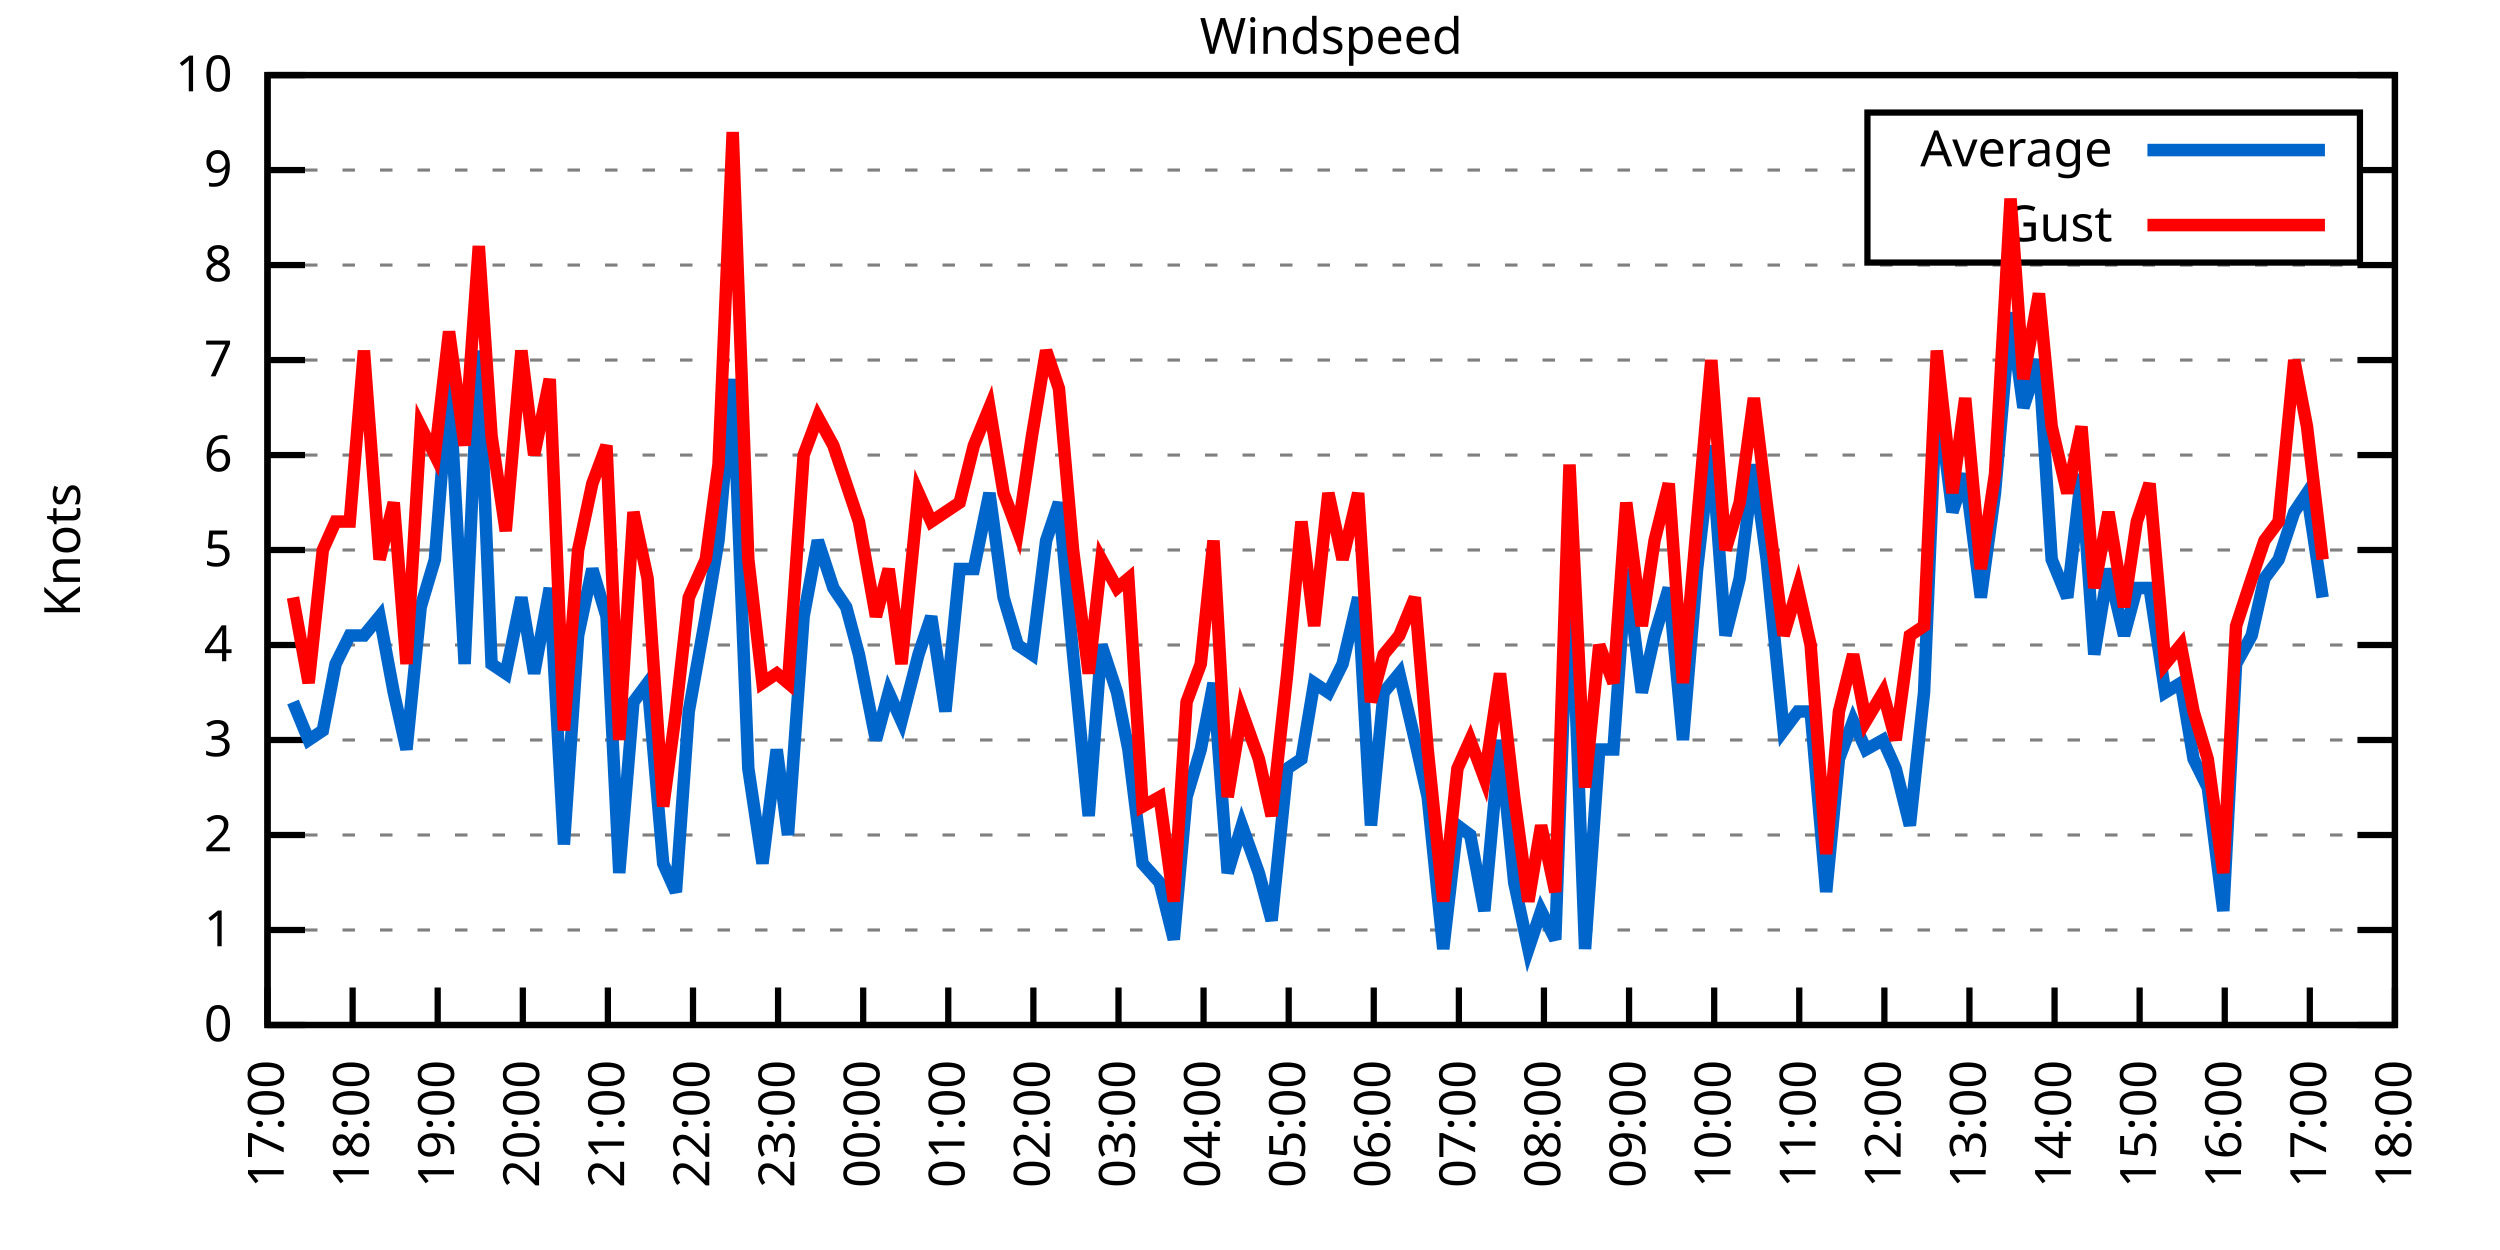
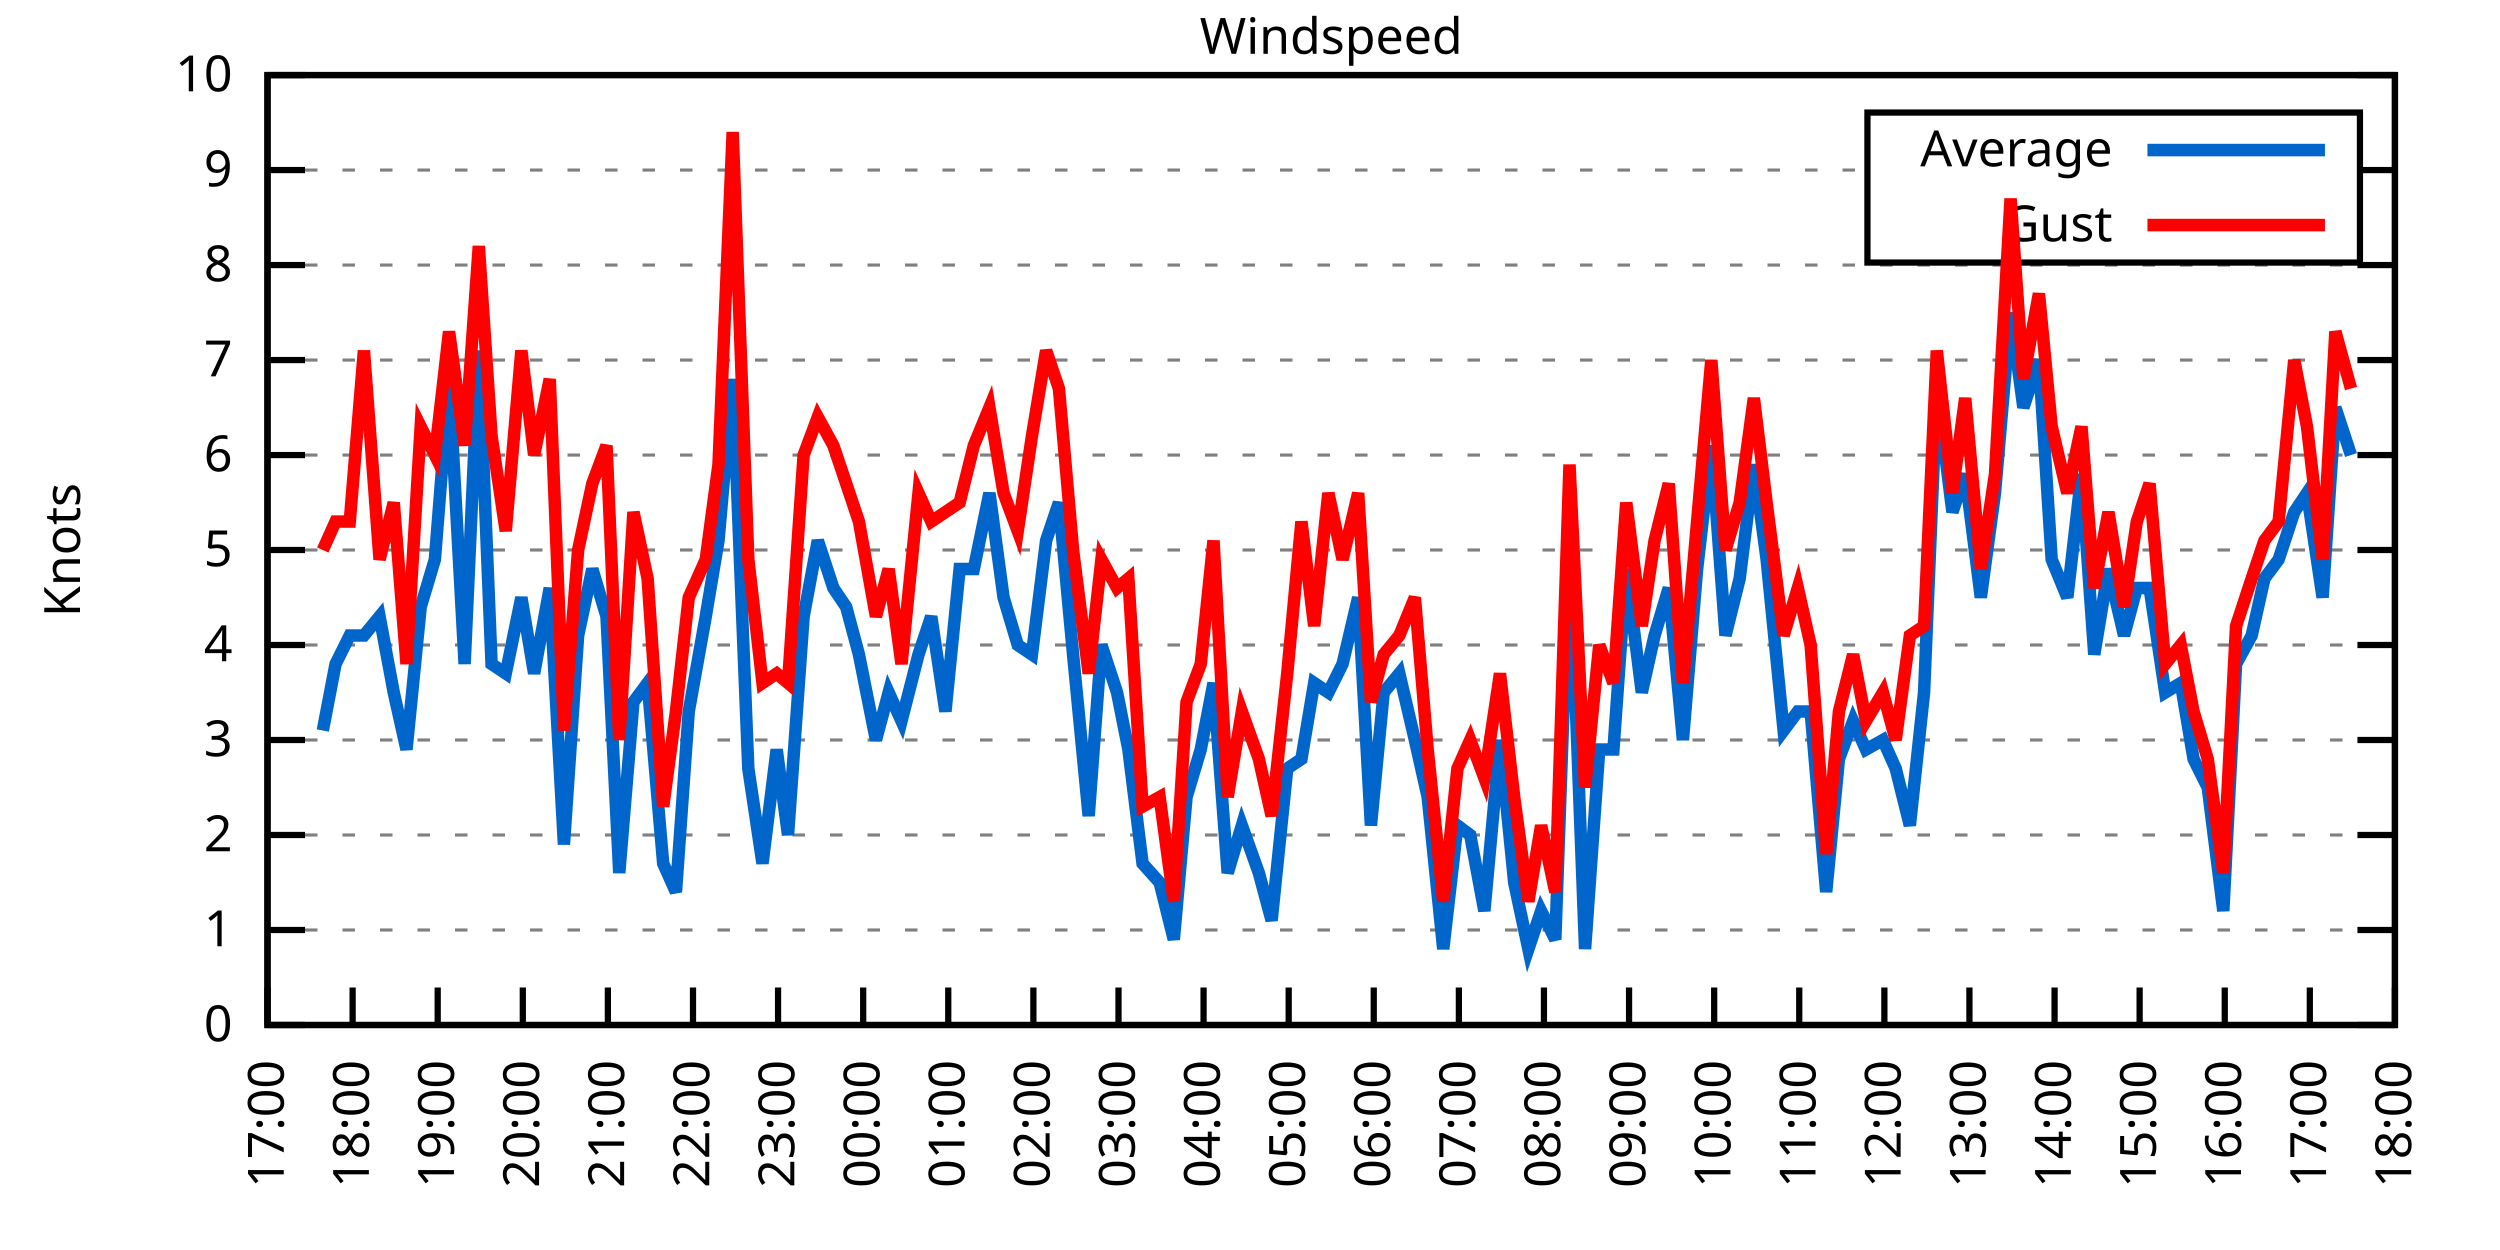
<svg xmlns="http://www.w3.org/2000/svg" xmlns:xlink="http://www.w3.org/1999/xlink" width="400" height="200" viewBox="0 0 400 200">
  <g id="gnuplot_canvas">
    <rect x="0" y="0" width="400" height="200" fill="none" />
    <defs>
      <circle id="gpDot" r="0.5" stroke-width="0.5" stroke="currentColor" />
      <path id="gpPt0" stroke-width="0.333" stroke="currentColor" d="M-1,0 h2 M0,-1 v2" />
      <path id="gpPt1" stroke-width="0.333" stroke="currentColor" d="M-1,-1 L1,1 M1,-1 L-1,1" />
      <path id="gpPt2" stroke-width="0.333" stroke="currentColor" d="M-1,0 L1,0 M0,-1 L0,1 M-1,-1 L1,1 M-1,1 L1,-1" />
      <rect id="gpPt3" stroke-width="0.333" stroke="currentColor" x="-1" y="-1" width="2" height="2" />
      <rect id="gpPt4" stroke-width="0.333" stroke="currentColor" fill="currentColor" x="-1" y="-1" width="2" height="2" />
      <circle id="gpPt5" stroke-width="0.333" stroke="currentColor" cx="0" cy="0" r="1" />
      <use xlink:href="#gpPt5" id="gpPt6" fill="currentColor" stroke="none" />
      <path id="gpPt7" stroke-width="0.333" stroke="currentColor" d="M0,-1.33 L-1.33,0.67 L1.33,0.67 z" />
      <use xlink:href="#gpPt7" id="gpPt8" fill="currentColor" stroke="none" />
      <use xlink:href="#gpPt7" id="gpPt9" stroke="currentColor" transform="rotate(180)" />
      <use xlink:href="#gpPt9" id="gpPt10" fill="currentColor" stroke="none" />
      <use xlink:href="#gpPt3" id="gpPt11" stroke="currentColor" transform="rotate(45)" />
      <use xlink:href="#gpPt11" id="gpPt12" fill="currentColor" stroke="none" />
      <path id="gpPt13" stroke-width="0.333" stroke="currentColor" d="M0,1.330 L1.265,0.411 L0.782,-1.067 L-0.782,-1.076 L-1.265,0.411 z" />
      <use xlink:href="#gpPt13" id="gpPt14" fill="currentColor" stroke="none" />
      <filter id="textbox" filterUnits="objectBoundingBox" x="0" y="0" height="1" width="1">
        <feFlood flood-color="white" flood-opacity="1" result="bgnd" />
        <feComposite in="SourceGraphic" in2="bgnd" operator="atop" />
      </filter>
      <filter id="greybox" filterUnits="objectBoundingBox" x="0" y="0" height="1" width="1">
        <feFlood flood-color="lightgrey" flood-opacity="1" result="grey" />
        <feComposite in="SourceGraphic" in2="grey" operator="atop" />
      </filter>
    </defs>
    <g fill="none" color="white" stroke="currentColor" stroke-width="1.00" stroke-linecap="butt" stroke-linejoin="miter">
</g>
    <g fill="none" color="black" stroke="currentColor" stroke-width="1.00" stroke-linecap="butt" stroke-linejoin="miter">
      <g stroke="none" shape-rendering="crispEdges">
        <polygon fill="rgb(255, 255, 255)" points="42.80,164.00 383.18,164.00 383.18,12.02 42.80,12.02 " />
      </g>
    </g>
    <g fill="none" color="black" stroke="currentColor" stroke-width="1.00" stroke-linecap="butt" stroke-linejoin="miter">
</g>
    <g fill="none" color="black" stroke="black" stroke-width="0.50" stroke-linecap="butt" stroke-linejoin="miter">
</g>
    <g fill="none" color="gray" stroke="currentColor" stroke-width="0.50" stroke-linecap="butt" stroke-linejoin="miter">
      <path stroke="gray" stroke-dasharray="2,4" class="gridline" d="M42.80,164.00 L383.19,164.00  " />
    </g>
    <g fill="none" color="gray" stroke="gray" stroke-width="1.00" stroke-linecap="butt" stroke-linejoin="miter">
</g>
    <g fill="none" color="black" stroke="currentColor" stroke-width="1.00" stroke-linecap="butt" stroke-linejoin="miter">
      <path stroke="black" d="M42.80,164.00 L48.80,164.00 M383.19,164.00 L377.19,164.00  " />
      <g transform="translate(37.20,166.60)" stroke="none" fill="black" font-family="Sans" font-size="8.00" text-anchor="end">
        <text>
          <tspan font-family="Sans"> 0</tspan>
        </text>
      </g>
    </g>
    <g fill="none" color="black" stroke="currentColor" stroke-width="1.00" stroke-linecap="butt" stroke-linejoin="miter">
</g>
    <g fill="none" color="black" stroke="black" stroke-width="0.50" stroke-linecap="butt" stroke-linejoin="miter">
</g>
    <g fill="none" color="gray" stroke="currentColor" stroke-width="0.50" stroke-linecap="butt" stroke-linejoin="miter">
      <path stroke="gray" stroke-dasharray="2,4" class="gridline" d="M42.80,148.80 L383.19,148.80  " />
    </g>
    <g fill="none" color="gray" stroke="gray" stroke-width="1.00" stroke-linecap="butt" stroke-linejoin="miter">
</g>
    <g fill="none" color="black" stroke="currentColor" stroke-width="1.00" stroke-linecap="butt" stroke-linejoin="miter">
      <path stroke="black" d="M42.80,148.80 L48.80,148.80 M383.19,148.80 L377.19,148.80  " />
      <g transform="translate(37.20,151.40)" stroke="none" fill="black" font-family="Sans" font-size="8.00" text-anchor="end">
        <text>
          <tspan font-family="Sans"> 1</tspan>
        </text>
      </g>
    </g>
    <g fill="none" color="black" stroke="currentColor" stroke-width="1.00" stroke-linecap="butt" stroke-linejoin="miter">
</g>
    <g fill="none" color="black" stroke="black" stroke-width="0.50" stroke-linecap="butt" stroke-linejoin="miter">
</g>
    <g fill="none" color="gray" stroke="currentColor" stroke-width="0.50" stroke-linecap="butt" stroke-linejoin="miter">
      <path stroke="gray" stroke-dasharray="2,4" class="gridline" d="M42.80,133.60 L383.19,133.60  " />
    </g>
    <g fill="none" color="gray" stroke="gray" stroke-width="1.00" stroke-linecap="butt" stroke-linejoin="miter">
</g>
    <g fill="none" color="black" stroke="currentColor" stroke-width="1.00" stroke-linecap="butt" stroke-linejoin="miter">
      <path stroke="black" d="M42.80,133.60 L48.80,133.60 M383.19,133.60 L377.19,133.60  " />
      <g transform="translate(37.20,136.20)" stroke="none" fill="black" font-family="Sans" font-size="8.00" text-anchor="end">
        <text>
          <tspan font-family="Sans"> 2</tspan>
        </text>
      </g>
    </g>
    <g fill="none" color="black" stroke="currentColor" stroke-width="1.00" stroke-linecap="butt" stroke-linejoin="miter">
</g>
    <g fill="none" color="black" stroke="black" stroke-width="0.50" stroke-linecap="butt" stroke-linejoin="miter">
</g>
    <g fill="none" color="gray" stroke="currentColor" stroke-width="0.50" stroke-linecap="butt" stroke-linejoin="miter">
      <path stroke="gray" stroke-dasharray="2,4" class="gridline" d="M42.80,118.40 L383.19,118.40  " />
    </g>
    <g fill="none" color="gray" stroke="gray" stroke-width="1.00" stroke-linecap="butt" stroke-linejoin="miter">
</g>
    <g fill="none" color="black" stroke="currentColor" stroke-width="1.00" stroke-linecap="butt" stroke-linejoin="miter">
      <path stroke="black" d="M42.80,118.40 L48.80,118.40 M383.19,118.40 L377.19,118.40  " />
      <g transform="translate(37.20,121.00)" stroke="none" fill="black" font-family="Sans" font-size="8.00" text-anchor="end">
        <text>
          <tspan font-family="Sans"> 3</tspan>
        </text>
      </g>
    </g>
    <g fill="none" color="black" stroke="currentColor" stroke-width="1.00" stroke-linecap="butt" stroke-linejoin="miter">
</g>
    <g fill="none" color="black" stroke="black" stroke-width="0.50" stroke-linecap="butt" stroke-linejoin="miter">
</g>
    <g fill="none" color="gray" stroke="currentColor" stroke-width="0.50" stroke-linecap="butt" stroke-linejoin="miter">
      <path stroke="gray" stroke-dasharray="2,4" class="gridline" d="M42.80,103.20 L383.19,103.20  " />
    </g>
    <g fill="none" color="gray" stroke="gray" stroke-width="1.00" stroke-linecap="butt" stroke-linejoin="miter">
</g>
    <g fill="none" color="black" stroke="currentColor" stroke-width="1.00" stroke-linecap="butt" stroke-linejoin="miter">
      <path stroke="black" d="M42.80,103.20 L48.80,103.20 M383.19,103.20 L377.19,103.20  " />
      <g transform="translate(37.20,105.80)" stroke="none" fill="black" font-family="Sans" font-size="8.00" text-anchor="end">
        <text>
          <tspan font-family="Sans"> 4</tspan>
        </text>
      </g>
    </g>
    <g fill="none" color="black" stroke="currentColor" stroke-width="1.00" stroke-linecap="butt" stroke-linejoin="miter">
</g>
    <g fill="none" color="black" stroke="black" stroke-width="0.50" stroke-linecap="butt" stroke-linejoin="miter">
</g>
    <g fill="none" color="gray" stroke="currentColor" stroke-width="0.50" stroke-linecap="butt" stroke-linejoin="miter">
      <path stroke="gray" stroke-dasharray="2,4" class="gridline" d="M42.80,88.00 L383.19,88.00  " />
    </g>
    <g fill="none" color="gray" stroke="gray" stroke-width="1.00" stroke-linecap="butt" stroke-linejoin="miter">
</g>
    <g fill="none" color="black" stroke="currentColor" stroke-width="1.00" stroke-linecap="butt" stroke-linejoin="miter">
      <path stroke="black" d="M42.80,88.00 L48.80,88.00 M383.19,88.00 L377.19,88.00  " />
      <g transform="translate(37.20,90.60)" stroke="none" fill="black" font-family="Sans" font-size="8.00" text-anchor="end">
        <text>
          <tspan font-family="Sans"> 5</tspan>
        </text>
      </g>
    </g>
    <g fill="none" color="black" stroke="currentColor" stroke-width="1.00" stroke-linecap="butt" stroke-linejoin="miter">
</g>
    <g fill="none" color="black" stroke="black" stroke-width="0.50" stroke-linecap="butt" stroke-linejoin="miter">
</g>
    <g fill="none" color="gray" stroke="currentColor" stroke-width="0.50" stroke-linecap="butt" stroke-linejoin="miter">
      <path stroke="gray" stroke-dasharray="2,4" class="gridline" d="M42.80,72.81 L383.19,72.81  " />
    </g>
    <g fill="none" color="gray" stroke="gray" stroke-width="1.00" stroke-linecap="butt" stroke-linejoin="miter">
</g>
    <g fill="none" color="black" stroke="currentColor" stroke-width="1.00" stroke-linecap="butt" stroke-linejoin="miter">
      <path stroke="black" d="M42.80,72.81 L48.80,72.81 M383.19,72.81 L377.19,72.81  " />
      <g transform="translate(37.20,75.41)" stroke="none" fill="black" font-family="Sans" font-size="8.00" text-anchor="end">
        <text>
          <tspan font-family="Sans"> 6</tspan>
        </text>
      </g>
    </g>
    <g fill="none" color="black" stroke="currentColor" stroke-width="1.00" stroke-linecap="butt" stroke-linejoin="miter">
</g>
    <g fill="none" color="black" stroke="black" stroke-width="0.50" stroke-linecap="butt" stroke-linejoin="miter">
</g>
    <g fill="none" color="gray" stroke="currentColor" stroke-width="0.50" stroke-linecap="butt" stroke-linejoin="miter">
      <path stroke="gray" stroke-dasharray="2,4" class="gridline" d="M42.80,57.61 L383.19,57.61  " />
    </g>
    <g fill="none" color="gray" stroke="gray" stroke-width="1.00" stroke-linecap="butt" stroke-linejoin="miter">
</g>
    <g fill="none" color="black" stroke="currentColor" stroke-width="1.00" stroke-linecap="butt" stroke-linejoin="miter">
      <path stroke="black" d="M42.80,57.61 L48.80,57.61 M383.19,57.61 L377.19,57.61  " />
      <g transform="translate(37.20,60.21)" stroke="none" fill="black" font-family="Sans" font-size="8.00" text-anchor="end">
        <text>
          <tspan font-family="Sans"> 7</tspan>
        </text>
      </g>
    </g>
    <g fill="none" color="black" stroke="currentColor" stroke-width="1.00" stroke-linecap="butt" stroke-linejoin="miter">
</g>
    <g fill="none" color="black" stroke="black" stroke-width="0.50" stroke-linecap="butt" stroke-linejoin="miter">
</g>
    <g fill="none" color="gray" stroke="currentColor" stroke-width="0.50" stroke-linecap="butt" stroke-linejoin="miter">
      <path stroke="gray" stroke-dasharray="2,4" class="gridline" d="M42.80,42.41 L383.19,42.41  " />
    </g>
    <g fill="none" color="gray" stroke="gray" stroke-width="1.00" stroke-linecap="butt" stroke-linejoin="miter">
</g>
    <g fill="none" color="black" stroke="currentColor" stroke-width="1.00" stroke-linecap="butt" stroke-linejoin="miter">
      <path stroke="black" d="M42.80,42.41 L48.80,42.41 M383.19,42.41 L377.19,42.41  " />
      <g transform="translate(37.20,45.01)" stroke="none" fill="black" font-family="Sans" font-size="8.00" text-anchor="end">
        <text>
          <tspan font-family="Sans"> 8</tspan>
        </text>
      </g>
    </g>
    <g fill="none" color="black" stroke="currentColor" stroke-width="1.00" stroke-linecap="butt" stroke-linejoin="miter">
</g>
    <g fill="none" color="black" stroke="black" stroke-width="0.50" stroke-linecap="butt" stroke-linejoin="miter">
</g>
    <g fill="none" color="gray" stroke="currentColor" stroke-width="0.50" stroke-linecap="butt" stroke-linejoin="miter">
      <path stroke="gray" stroke-dasharray="2,4" class="gridline" d="M42.80,27.21 L298.79,27.21 M377.59,27.21 L383.19,27.21  " />
    </g>
    <g fill="none" color="gray" stroke="gray" stroke-width="1.00" stroke-linecap="butt" stroke-linejoin="miter">
</g>
    <g fill="none" color="black" stroke="currentColor" stroke-width="1.00" stroke-linecap="butt" stroke-linejoin="miter">
      <path stroke="black" d="M42.80,27.21 L48.80,27.21 M383.19,27.21 L377.19,27.21  " />
      <g transform="translate(37.20,29.81)" stroke="none" fill="black" font-family="Sans" font-size="8.00" text-anchor="end">
        <text>
          <tspan font-family="Sans"> 9</tspan>
        </text>
      </g>
    </g>
    <g fill="none" color="black" stroke="currentColor" stroke-width="1.00" stroke-linecap="butt" stroke-linejoin="miter">
</g>
    <g fill="none" color="black" stroke="black" stroke-width="0.50" stroke-linecap="butt" stroke-linejoin="miter">
</g>
    <g fill="none" color="gray" stroke="currentColor" stroke-width="0.50" stroke-linecap="butt" stroke-linejoin="miter">
      <path stroke="gray" stroke-dasharray="2,4" class="gridline" d="M42.80,12.01 L383.19,12.01  " />
    </g>
    <g fill="none" color="gray" stroke="gray" stroke-width="1.00" stroke-linecap="butt" stroke-linejoin="miter">
</g>
    <g fill="none" color="black" stroke="currentColor" stroke-width="1.00" stroke-linecap="butt" stroke-linejoin="miter">
      <path stroke="black" d="M42.80,12.01 L48.80,12.01 M383.19,12.01 L377.19,12.01  " />
      <g transform="translate(37.20,14.61)" stroke="none" fill="black" font-family="Sans" font-size="8.00" text-anchor="end">
        <text>
          <tspan font-family="Sans"> 10</tspan>
        </text>
      </g>
    </g>
    <g fill="none" color="black" stroke="currentColor" stroke-width="1.00" stroke-linecap="butt" stroke-linejoin="miter">
      <path stroke="black" d="M42.80,164.00 L42.80,158.00  " />
      <g transform="translate(45.40,169.60) rotate(270.00)" stroke="none" fill="black" font-family="Sans" font-size="8.00" text-anchor="end">
        <text>
          <tspan font-family="Sans">17:00</tspan>
        </text>
      </g>
    </g>
    <g fill="none" color="black" stroke="currentColor" stroke-width="1.00" stroke-linecap="butt" stroke-linejoin="miter">
      <path stroke="black" d="M56.42,164.00 L56.42,158.00  " />
      <g transform="translate(59.02,169.60) rotate(270.00)" stroke="none" fill="black" font-family="Sans" font-size="8.00" text-anchor="end">
        <text>
          <tspan font-family="Sans">18:00</tspan>
        </text>
      </g>
    </g>
    <g fill="none" color="black" stroke="currentColor" stroke-width="1.00" stroke-linecap="butt" stroke-linejoin="miter">
      <path stroke="black" d="M70.03,164.00 L70.03,158.00  " />
      <g transform="translate(72.63,169.60) rotate(270.00)" stroke="none" fill="black" font-family="Sans" font-size="8.00" text-anchor="end">
        <text>
          <tspan font-family="Sans">19:00</tspan>
        </text>
      </g>
    </g>
    <g fill="none" color="black" stroke="currentColor" stroke-width="1.00" stroke-linecap="butt" stroke-linejoin="miter">
      <path stroke="black" d="M83.65,164.00 L83.65,158.00  " />
      <g transform="translate(86.25,169.60) rotate(270.00)" stroke="none" fill="black" font-family="Sans" font-size="8.00" text-anchor="end">
        <text>
          <tspan font-family="Sans">20:00</tspan>
        </text>
      </g>
    </g>
    <g fill="none" color="black" stroke="currentColor" stroke-width="1.00" stroke-linecap="butt" stroke-linejoin="miter">
      <path stroke="black" d="M97.26,164.00 L97.26,158.00  " />
      <g transform="translate(99.86,169.60) rotate(270.00)" stroke="none" fill="black" font-family="Sans" font-size="8.00" text-anchor="end">
        <text>
          <tspan font-family="Sans">21:00</tspan>
        </text>
      </g>
    </g>
    <g fill="none" color="black" stroke="currentColor" stroke-width="1.00" stroke-linecap="butt" stroke-linejoin="miter">
      <path stroke="black" d="M110.88,164.00 L110.88,158.00  " />
      <g transform="translate(113.48,169.60) rotate(270.00)" stroke="none" fill="black" font-family="Sans" font-size="8.00" text-anchor="end">
        <text>
          <tspan font-family="Sans">22:00</tspan>
        </text>
      </g>
    </g>
    <g fill="none" color="black" stroke="currentColor" stroke-width="1.00" stroke-linecap="butt" stroke-linejoin="miter">
      <path stroke="black" d="M124.49,164.00 L124.49,158.00  " />
      <g transform="translate(127.09,169.60) rotate(270.00)" stroke="none" fill="black" font-family="Sans" font-size="8.00" text-anchor="end">
        <text>
          <tspan font-family="Sans">23:00</tspan>
        </text>
      </g>
    </g>
    <g fill="none" color="black" stroke="currentColor" stroke-width="1.00" stroke-linecap="butt" stroke-linejoin="miter">
      <path stroke="black" d="M138.11,164.00 L138.11,158.00  " />
      <g transform="translate(140.71,169.60) rotate(270.00)" stroke="none" fill="black" font-family="Sans" font-size="8.00" text-anchor="end">
        <text>
          <tspan font-family="Sans">00:00</tspan>
        </text>
      </g>
    </g>
    <g fill="none" color="black" stroke="currentColor" stroke-width="1.00" stroke-linecap="butt" stroke-linejoin="miter">
      <path stroke="black" d="M151.72,164.00 L151.72,158.00  " />
      <g transform="translate(154.32,169.60) rotate(270.00)" stroke="none" fill="black" font-family="Sans" font-size="8.00" text-anchor="end">
        <text>
          <tspan font-family="Sans">01:00</tspan>
        </text>
      </g>
    </g>
    <g fill="none" color="black" stroke="currentColor" stroke-width="1.00" stroke-linecap="butt" stroke-linejoin="miter">
      <path stroke="black" d="M165.34,164.00 L165.34,158.00  " />
      <g transform="translate(167.94,169.60) rotate(270.00)" stroke="none" fill="black" font-family="Sans" font-size="8.00" text-anchor="end">
        <text>
          <tspan font-family="Sans">02:00</tspan>
        </text>
      </g>
    </g>
    <g fill="none" color="black" stroke="currentColor" stroke-width="1.00" stroke-linecap="butt" stroke-linejoin="miter">
      <path stroke="black" d="M178.96,164.00 L178.96,158.00  " />
      <g transform="translate(181.56,169.60) rotate(270.00)" stroke="none" fill="black" font-family="Sans" font-size="8.00" text-anchor="end">
        <text>
          <tspan font-family="Sans">03:00</tspan>
        </text>
      </g>
    </g>
    <g fill="none" color="black" stroke="currentColor" stroke-width="1.00" stroke-linecap="butt" stroke-linejoin="miter">
      <path stroke="black" d="M192.57,164.00 L192.57,158.00  " />
      <g transform="translate(195.17,169.60) rotate(270.00)" stroke="none" fill="black" font-family="Sans" font-size="8.00" text-anchor="end">
        <text>
          <tspan font-family="Sans">04:00</tspan>
        </text>
      </g>
    </g>
    <g fill="none" color="black" stroke="currentColor" stroke-width="1.00" stroke-linecap="butt" stroke-linejoin="miter">
      <path stroke="black" d="M206.19,164.00 L206.19,158.00  " />
      <g transform="translate(208.79,169.60) rotate(270.00)" stroke="none" fill="black" font-family="Sans" font-size="8.00" text-anchor="end">
        <text>
          <tspan font-family="Sans">05:00</tspan>
        </text>
      </g>
    </g>
    <g fill="none" color="black" stroke="currentColor" stroke-width="1.00" stroke-linecap="butt" stroke-linejoin="miter">
      <path stroke="black" d="M219.80,164.00 L219.80,158.00  " />
      <g transform="translate(222.40,169.60) rotate(270.00)" stroke="none" fill="black" font-family="Sans" font-size="8.00" text-anchor="end">
        <text>
          <tspan font-family="Sans">06:00</tspan>
        </text>
      </g>
    </g>
    <g fill="none" color="black" stroke="currentColor" stroke-width="1.00" stroke-linecap="butt" stroke-linejoin="miter">
      <path stroke="black" d="M233.42,164.00 L233.42,158.00  " />
      <g transform="translate(236.02,169.60) rotate(270.00)" stroke="none" fill="black" font-family="Sans" font-size="8.00" text-anchor="end">
        <text>
          <tspan font-family="Sans">07:00</tspan>
        </text>
      </g>
    </g>
    <g fill="none" color="black" stroke="currentColor" stroke-width="1.00" stroke-linecap="butt" stroke-linejoin="miter">
      <path stroke="black" d="M247.03,164.00 L247.03,158.00  " />
      <g transform="translate(249.63,169.60) rotate(270.00)" stroke="none" fill="black" font-family="Sans" font-size="8.00" text-anchor="end">
        <text>
          <tspan font-family="Sans">08:00</tspan>
        </text>
      </g>
    </g>
    <g fill="none" color="black" stroke="currentColor" stroke-width="1.00" stroke-linecap="butt" stroke-linejoin="miter">
      <path stroke="black" d="M260.65,164.00 L260.65,158.00  " />
      <g transform="translate(263.25,169.60) rotate(270.00)" stroke="none" fill="black" font-family="Sans" font-size="8.00" text-anchor="end">
        <text>
          <tspan font-family="Sans">09:00</tspan>
        </text>
      </g>
    </g>
    <g fill="none" color="black" stroke="currentColor" stroke-width="1.00" stroke-linecap="butt" stroke-linejoin="miter">
      <path stroke="black" d="M274.27,164.00 L274.27,158.00  " />
      <g transform="translate(276.87,169.60) rotate(270.00)" stroke="none" fill="black" font-family="Sans" font-size="8.00" text-anchor="end">
        <text>
          <tspan font-family="Sans">10:00</tspan>
        </text>
      </g>
    </g>
    <g fill="none" color="black" stroke="currentColor" stroke-width="1.00" stroke-linecap="butt" stroke-linejoin="miter">
      <path stroke="black" d="M287.88,164.00 L287.88,158.00  " />
      <g transform="translate(290.48,169.60) rotate(270.00)" stroke="none" fill="black" font-family="Sans" font-size="8.00" text-anchor="end">
        <text>
          <tspan font-family="Sans">11:00</tspan>
        </text>
      </g>
    </g>
    <g fill="none" color="black" stroke="currentColor" stroke-width="1.00" stroke-linecap="butt" stroke-linejoin="miter">
      <path stroke="black" d="M301.50,164.00 L301.50,158.00  " />
      <g transform="translate(304.10,169.60) rotate(270.00)" stroke="none" fill="black" font-family="Sans" font-size="8.00" text-anchor="end">
        <text>
          <tspan font-family="Sans">12:00</tspan>
        </text>
      </g>
    </g>
    <g fill="none" color="black" stroke="currentColor" stroke-width="1.00" stroke-linecap="butt" stroke-linejoin="miter">
      <path stroke="black" d="M315.11,164.00 L315.11,158.00  " />
      <g transform="translate(317.71,169.60) rotate(270.00)" stroke="none" fill="black" font-family="Sans" font-size="8.00" text-anchor="end">
        <text>
          <tspan font-family="Sans">13:00</tspan>
        </text>
      </g>
    </g>
    <g fill="none" color="black" stroke="currentColor" stroke-width="1.00" stroke-linecap="butt" stroke-linejoin="miter">
      <path stroke="black" d="M328.73,164.00 L328.73,158.00  " />
      <g transform="translate(331.33,169.60) rotate(270.00)" stroke="none" fill="black" font-family="Sans" font-size="8.00" text-anchor="end">
        <text>
          <tspan font-family="Sans">14:00</tspan>
        </text>
      </g>
    </g>
    <g fill="none" color="black" stroke="currentColor" stroke-width="1.00" stroke-linecap="butt" stroke-linejoin="miter">
      <path stroke="black" d="M342.34,164.00 L342.34,158.00  " />
      <g transform="translate(344.94,169.60) rotate(270.00)" stroke="none" fill="black" font-family="Sans" font-size="8.00" text-anchor="end">
        <text>
          <tspan font-family="Sans">15:00</tspan>
        </text>
      </g>
    </g>
    <g fill="none" color="black" stroke="currentColor" stroke-width="1.00" stroke-linecap="butt" stroke-linejoin="miter">
      <path stroke="black" d="M355.96,164.00 L355.96,158.00  " />
      <g transform="translate(358.56,169.60) rotate(270.00)" stroke="none" fill="black" font-family="Sans" font-size="8.00" text-anchor="end">
        <text>
          <tspan font-family="Sans">16:00</tspan>
        </text>
      </g>
    </g>
    <g fill="none" color="black" stroke="currentColor" stroke-width="1.00" stroke-linecap="butt" stroke-linejoin="miter">
      <path stroke="black" d="M369.57,164.00 L369.57,158.00  " />
      <g transform="translate(372.17,169.60) rotate(270.00)" stroke="none" fill="black" font-family="Sans" font-size="8.00" text-anchor="end">
        <text>
          <tspan font-family="Sans">17:00</tspan>
        </text>
      </g>
    </g>
    <g fill="none" color="black" stroke="currentColor" stroke-width="1.00" stroke-linecap="butt" stroke-linejoin="miter">
      <path stroke="black" d="M383.19,164.00 L383.19,158.00  " />
      <g transform="translate(385.79,169.60) rotate(270.00)" stroke="none" fill="black" font-family="Sans" font-size="8.00" text-anchor="end">
        <text>
          <tspan font-family="Sans">18:00</tspan>
        </text>
      </g>
    </g>
    <g fill="none" color="black" stroke="currentColor" stroke-width="1.00" stroke-linecap="butt" stroke-linejoin="miter">
</g>
    <g fill="none" color="black" stroke="currentColor" stroke-width="1.00" stroke-linecap="butt" stroke-linejoin="miter">
      <path stroke="black" d="M42.80,12.01 L42.80,164.00 L383.19,164.00 L383.19,12.01 L42.80,12.01 Z  " />
    </g>
    <g fill="none" color="black" stroke="currentColor" stroke-width="1.00" stroke-linecap="butt" stroke-linejoin="miter">
</g>
    <g fill="none" color="black" stroke="currentColor" stroke-width="1.00" stroke-linecap="butt" stroke-linejoin="miter">
      <path stroke="black" d="M298.79,42.01 L298.79,18.01 L377.59,18.01 L377.59,42.01 L298.79,42.01 Z  " />
    </g>
    <g id="Windspeed_plot_1">
      <g fill="none" color="white" stroke="black" stroke-width="2.00" stroke-linecap="butt" stroke-linejoin="miter">
</g>
      <g fill="none" color="black" stroke="currentColor" stroke-width="2.00" stroke-linecap="butt" stroke-linejoin="miter">
        <g transform="translate(337.99,26.61)" stroke="none" fill="black" font-family="Sans" font-size="8.00" text-anchor="end">
          <text>
            <tspan font-family="Sans">Average</tspan>
          </text>
        </g>
      </g>
      <g fill="none" color="black" stroke="currentColor" stroke-width="2.00" stroke-linecap="butt" stroke-linejoin="miter">
-         <path stroke="rgb(  0, 102, 204)" d="M343.59,24.01 L371.99,24.01 M46.88,112.32 L49.38,118.40 L51.65,116.88 L53.69,106.24 L55.96,101.68 L58.23,101.68   L60.73,98.64 L63.00,110.80 L65.04,119.92 L67.31,97.12 L69.58,89.52 L71.85,60.65 L74.34,106.24 L76.61,56.09   L78.65,106.24 L80.92,107.76 L83.42,95.60 L85.46,107.76 L87.96,94.08 L90.23,135.12 L92.50,101.68 L94.77,91.04   L97.04,98.64 L99.08,139.68 L101.35,112.32 L103.62,109.28 L106.11,138.16 L108.15,142.72 L110.20,113.84 L112.92,98.64   L114.96,86.49 L117.23,60.65 L119.73,122.96 L122.00,138.16 L124.27,119.92 L126.08,133.60 L128.58,98.64 L130.85,86.49   L133.34,94.08 L135.39,97.12 L137.43,104.72 L140.15,118.40 L142.19,110.80 L144.24,115.36 L146.96,104.72 L149.00,98.64   L151.27,113.84 L153.54,91.04 L155.81,91.04 L158.31,78.89 L160.57,95.60 L162.84,103.20 L165.11,104.72 L167.38,86.49   L169.43,80.41 L171.69,104.72 L174.19,130.56 L176.23,103.20 L178.73,110.80 L180.54,119.92 L182.81,138.16 L185.54,141.20   L187.81,150.32 L189.85,127.52 L192.12,119.92 L194.16,109.28 L196.43,139.68 L198.70,132.08 L201.42,139.68 L203.46,147.28   L205.96,122.96 L208.23,121.44 L210.27,109.28 L212.54,110.80 L214.81,106.24 L217.31,95.60 L219.35,132.08 L221.39,110.80   L223.89,107.76 L226.38,118.40 L228.43,127.52 L230.92,151.84 L233.19,132.08 L235.23,133.60 L237.50,145.76 L240.00,118.40   L242.27,141.20 L244.54,151.84 L246.58,145.76 L248.85,150.32 L251.12,86.49 L253.61,151.84 L255.88,119.92 L258.15,119.92   L260.20,91.04 L262.69,110.80 L264.73,101.68 L267.00,94.08 L269.27,118.40 L271.54,91.04 L273.81,71.29 L276.08,101.68   L278.35,92.56 L280.62,74.33 L282.66,89.52 L285.38,116.88 L287.65,113.84 L289.70,113.84 L292.19,142.72 L294.23,121.44   L296.50,115.36 L298.55,119.92 L301.27,118.40 L303.31,122.96 L305.58,132.08 L307.85,110.80 L309.89,62.17 L312.39,81.93   L314.43,75.85 L316.93,95.60 L319.20,78.89 L321.69,50.01 L323.74,65.21 L326.23,57.61 L328.27,89.52 L330.77,95.60   L333.04,75.85 L335.08,104.72 L337.35,91.04 L339.85,101.68 L341.89,94.08 L343.93,94.08 L346.43,110.80 L348.92,109.28   L350.97,121.44 L353.24,126.00 L355.73,145.76 L357.77,106.24 L360.27,101.68 L362.31,92.56 L364.58,89.52 L367.08,81.93   L369.12,78.89 L371.62,95.60  " />
+         <path stroke="rgb(  0, 102, 204)" d="M343.59,24.01 L371.99,24.01 M51.65,116.88 L53.69,106.24 L55.96,101.68 L58.23,101.68 L60.73,98.64 L63.00,110.80   L65.04,119.92 L67.31,97.12 L69.58,89.52 L71.85,60.65 L74.34,106.24 L76.61,56.09 L78.65,106.24 L80.92,107.76   L83.42,95.60 L85.46,107.76 L87.96,94.08 L90.23,135.12 L92.50,101.68 L94.77,91.04 L97.04,98.64 L99.08,139.68   L101.35,112.32 L103.62,109.28 L106.11,138.16 L108.15,142.72 L110.20,113.84 L112.92,98.64 L114.96,86.49 L117.23,60.65   L119.73,122.96 L122.00,138.16 L124.27,119.92 L126.08,133.60 L128.58,98.64 L130.85,86.49 L133.34,94.08 L135.39,97.12   L137.43,104.72 L140.15,118.40 L142.19,110.80 L144.24,115.36 L146.96,104.72 L149.00,98.64 L151.27,113.84 L153.54,91.04   L155.81,91.04 L158.31,78.89 L160.57,95.60 L162.84,103.20 L165.11,104.72 L167.38,86.49 L169.43,80.41 L171.69,104.72   L174.19,130.56 L176.23,103.20 L178.73,110.80 L180.54,119.92 L182.81,138.16 L185.54,141.20 L187.81,150.32 L189.85,127.52   L192.12,119.92 L194.16,109.28 L196.43,139.68 L198.70,132.08 L201.42,139.68 L203.46,147.28 L205.96,122.96 L208.23,121.44   L210.27,109.28 L212.54,110.80 L214.81,106.24 L217.31,95.60 L219.35,132.08 L221.39,110.80 L223.89,107.76 L226.38,118.40   L228.43,127.52 L230.92,151.84 L233.19,132.08 L235.23,133.60 L237.50,145.76 L240.00,118.40 L242.27,141.20 L244.54,151.84   L246.58,145.76 L248.85,150.32 L251.12,86.49 L253.61,151.84 L255.88,119.92 L258.15,119.92 L260.20,91.04 L262.69,110.80   L264.73,101.68 L267.00,94.08 L269.27,118.40 L271.54,91.04 L273.81,71.29 L276.08,101.68 L278.35,92.56 L280.62,74.33   L282.66,89.52 L285.38,116.88 L287.65,113.84 L289.70,113.84 L292.19,142.72 L294.23,121.44 L296.50,115.36 L298.55,119.92   L301.27,118.40 L303.31,122.96 L305.58,132.08 L307.85,110.80 L309.89,62.17 L312.39,81.93 L314.43,75.85 L316.93,95.60   L319.20,78.89 L321.69,50.01 L323.74,65.21 L326.23,57.61 L328.27,89.52 L330.77,95.60 L333.04,75.85 L335.08,104.72   L337.35,91.04 L339.85,101.68 L341.89,94.08 L343.93,94.08 L346.43,110.80 L348.92,109.28 L350.97,121.44 L353.24,126.00   L355.73,145.76 L357.77,106.24 L360.27,101.68 L362.31,92.56 L364.58,89.52 L367.08,81.93 L369.12,78.89 L371.62,95.60   L373.66,65.21 L376.16,72.81  " />
      </g>
    </g>
    <g id="Windspeed_plot_2">
      <g fill="none" color="black" stroke="currentColor" stroke-width="2.00" stroke-linecap="butt" stroke-linejoin="miter">
        <g transform="translate(337.99,38.61)" stroke="none" fill="black" font-family="Sans" font-size="8.00" text-anchor="end">
          <text>
            <tspan font-family="Sans">Gust</tspan>
          </text>
        </g>
      </g>
      <g fill="none" color="black" stroke="currentColor" stroke-width="2.00" stroke-linecap="butt" stroke-linejoin="miter">
-         <path stroke="rgb(255,   0,   0)" d="M343.59,36.01 L371.99,36.01 M46.88,95.60 L49.38,109.28 L51.65,88.00 L53.69,83.45 L55.96,83.45 L58.23,56.09   L60.73,89.52 L63.00,80.41 L65.04,106.24 L67.31,68.25 L69.58,72.81 L71.85,53.05 L74.34,71.29 L76.61,39.37   L78.65,69.77 L80.92,84.97 L83.42,56.09 L85.46,72.81 L87.96,60.65 L90.23,116.88 L92.50,88.00 L94.77,77.37   L97.04,71.29 L99.08,118.40 L101.35,81.93 L103.62,92.56 L106.11,129.04 L108.15,113.84 L110.20,95.60 L112.92,89.52   L114.96,74.33 L117.23,21.13 L119.73,89.52 L122.00,109.28 L124.27,107.76 L126.08,109.28 L128.58,72.81 L130.85,66.73   L133.34,71.29 L135.39,77.37 L137.43,83.45 L140.15,98.64 L142.19,91.04 L144.24,106.24 L146.96,78.89 L149.00,83.45   L151.27,81.93 L153.54,80.41 L155.81,71.29 L158.31,65.21 L160.57,78.89 L162.84,84.97 L165.11,69.77 L167.38,56.09   L169.43,62.17 L171.69,88.00 L174.19,107.76 L176.23,89.52 L178.73,94.08 L180.54,92.56 L182.81,129.04 L185.54,127.52   L187.81,144.24 L189.85,112.32 L192.12,106.24 L194.16,86.49 L196.43,127.52 L198.70,113.84 L201.42,121.44 L203.46,130.56   L205.96,107.76 L208.23,83.45 L210.27,100.16 L212.54,78.89 L214.81,89.52 L217.31,78.89 L219.35,112.32 L221.39,104.72   L223.89,101.68 L226.38,95.60 L228.43,119.92 L230.92,144.24 L233.19,122.96 L235.23,118.40 L237.50,124.48 L240.00,107.76   L242.27,127.52 L244.54,144.24 L246.58,132.08 L248.85,142.72 L251.12,74.33 L253.61,126.00 L255.88,103.20 L258.15,109.28   L260.20,80.41 L262.69,100.16 L264.73,86.49 L267.00,77.37 L269.27,109.28 L271.54,83.45 L273.81,57.61 L276.08,88.00   L278.35,80.41 L280.62,63.69 L282.66,80.41 L285.38,101.68 L287.65,94.08 L289.70,103.20 L292.19,136.64 L294.23,113.84   L296.50,104.72 L298.55,115.36 L301.27,110.80 L303.31,118.40 L305.58,101.68 L307.85,100.16 L309.89,56.09 L312.39,78.89   L314.43,63.69 L316.93,91.04 L319.20,75.85 L321.69,31.77 L323.74,60.65 L326.23,46.97 L328.27,68.25 L330.77,78.89   L333.04,68.25 L335.08,94.08 L337.35,81.93 L339.85,97.12 L341.89,83.45 L343.93,77.37 L346.43,106.24 L348.92,103.20   L350.97,113.84 L353.24,121.44 L355.73,139.68 L357.77,100.16 L360.27,92.56 L362.31,86.49 L364.58,83.45 L367.08,57.61   L369.12,68.25 L371.62,89.52  " />
+         <path stroke="rgb(255,   0,   0)" d="M343.59,36.01 L371.99,36.01 M51.65,88.00 L53.69,83.45 L55.96,83.45 L58.23,56.09 L60.73,89.52 L63.00,80.41   L65.04,106.24 L67.31,68.25 L69.58,72.81 L71.85,53.05 L74.34,71.29 L76.61,39.37 L78.65,69.77 L80.92,84.97   L83.42,56.09 L85.46,72.81 L87.96,60.65 L90.23,116.88 L92.50,88.00 L94.77,77.37 L97.04,71.29 L99.08,118.40   L101.35,81.93 L103.62,92.56 L106.11,129.04 L108.15,113.84 L110.20,95.60 L112.92,89.52 L114.96,74.33 L117.23,21.13   L119.73,89.52 L122.00,109.28 L124.27,107.76 L126.08,109.28 L128.58,72.81 L130.85,66.73 L133.34,71.29 L135.39,77.37   L137.43,83.45 L140.15,98.64 L142.19,91.04 L144.24,106.24 L146.96,78.89 L149.00,83.45 L151.27,81.93 L153.54,80.41   L155.81,71.29 L158.31,65.21 L160.57,78.89 L162.84,84.97 L165.11,69.77 L167.38,56.09 L169.43,62.17 L171.69,88.00   L174.19,107.76 L176.23,89.52 L178.73,94.08 L180.54,92.56 L182.81,129.04 L185.54,127.52 L187.81,144.24 L189.85,112.32   L192.12,106.24 L194.16,86.49 L196.43,127.52 L198.70,113.84 L201.42,121.44 L203.46,130.56 L205.96,107.76 L208.23,83.45   L210.27,100.16 L212.54,78.89 L214.81,89.52 L217.31,78.89 L219.35,112.32 L221.39,104.72 L223.89,101.68 L226.38,95.60   L228.43,119.92 L230.92,144.24 L233.19,122.96 L235.23,118.40 L237.50,124.48 L240.00,107.76 L242.27,127.52 L244.54,144.24   L246.58,132.08 L248.85,142.72 L251.12,74.33 L253.61,126.00 L255.88,103.20 L258.15,109.28 L260.20,80.41 L262.69,100.16   L264.73,86.49 L267.00,77.37 L269.27,109.28 L271.54,83.45 L273.81,57.61 L276.08,88.00 L278.35,80.41 L280.62,63.69   L282.66,80.41 L285.38,101.68 L287.65,94.08 L289.70,103.20 L292.19,136.64 L294.23,113.84 L296.50,104.72 L298.55,115.36   L301.27,110.80 L303.31,118.40 L305.58,101.68 L307.85,100.16 L309.89,56.09 L312.39,78.89 L314.43,63.69 L316.93,91.04   L319.20,75.85 L321.69,31.77 L323.74,60.65 L326.23,46.97 L328.27,68.25 L330.77,78.89 L333.04,68.25 L335.08,94.08   L337.35,81.93 L339.85,97.12 L341.89,83.45 L343.93,77.37 L346.43,106.24 L348.92,103.20 L350.97,113.84 L353.24,121.44   L355.73,139.68 L357.77,100.16 L360.27,92.56 L362.31,86.49 L364.58,83.45 L367.08,57.61 L369.12,68.25 L371.62,89.52   L373.66,53.05 L376.16,62.17  " />
      </g>
    </g>
    <g fill="none" color="black" stroke="currentColor" stroke-width="2.00" stroke-linecap="butt" stroke-linejoin="miter">
</g>
    <g fill="none" color="black" stroke="black" stroke-width="1.00" stroke-linecap="butt" stroke-linejoin="miter">
</g>
    <g fill="none" color="black" stroke="currentColor" stroke-width="1.00" stroke-linecap="butt" stroke-linejoin="miter">
      <path stroke="black" d="M42.80,12.01 L42.80,164.00 L383.19,164.00 L383.19,12.01 L42.80,12.01 Z  " />
      <g transform="translate(12.80,88.01) rotate(270.00)" stroke="none" fill="black" font-family="Sans" font-size="8.00" text-anchor="middle">
        <text>
          <tspan font-family="Sans">Knots</tspan>
        </text>
      </g>
    </g>
    <g fill="none" color="black" stroke="currentColor" stroke-width="1.00" stroke-linecap="butt" stroke-linejoin="miter">
</g>
    <g fill="none" color="black" stroke="currentColor" stroke-width="1.00" stroke-linecap="butt" stroke-linejoin="miter">
      <g transform="translate(212.99,8.61)" stroke="none" fill="black" font-family="Sans" font-size="8.00" text-anchor="middle">
        <text>
          <tspan font-family="Sans">Windspeed</tspan>
        </text>
      </g>
    </g>
    <g fill="none" color="black" stroke="currentColor" stroke-width="1.00" stroke-linecap="butt" stroke-linejoin="miter">
</g>
  </g>
</svg>
